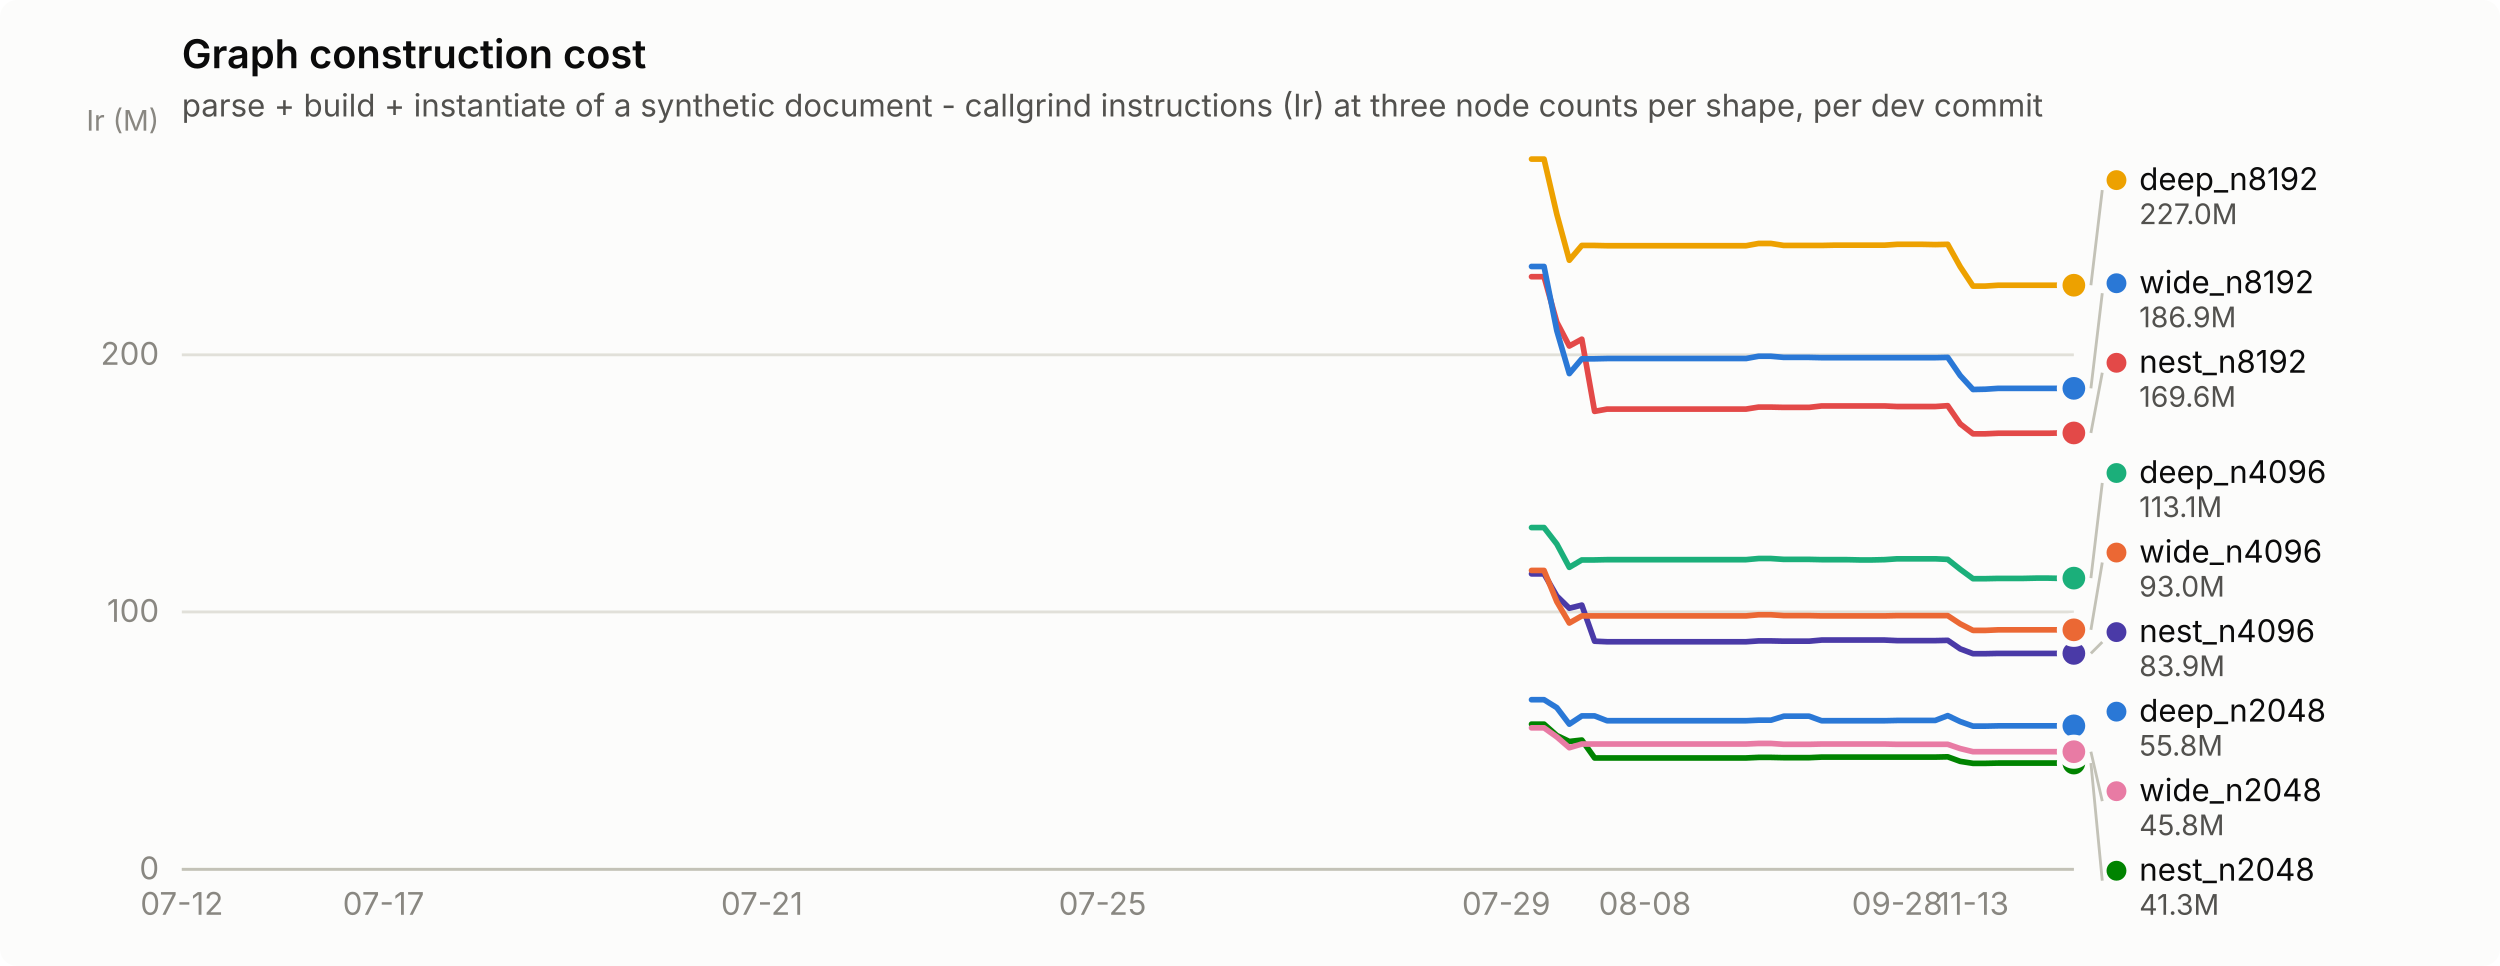
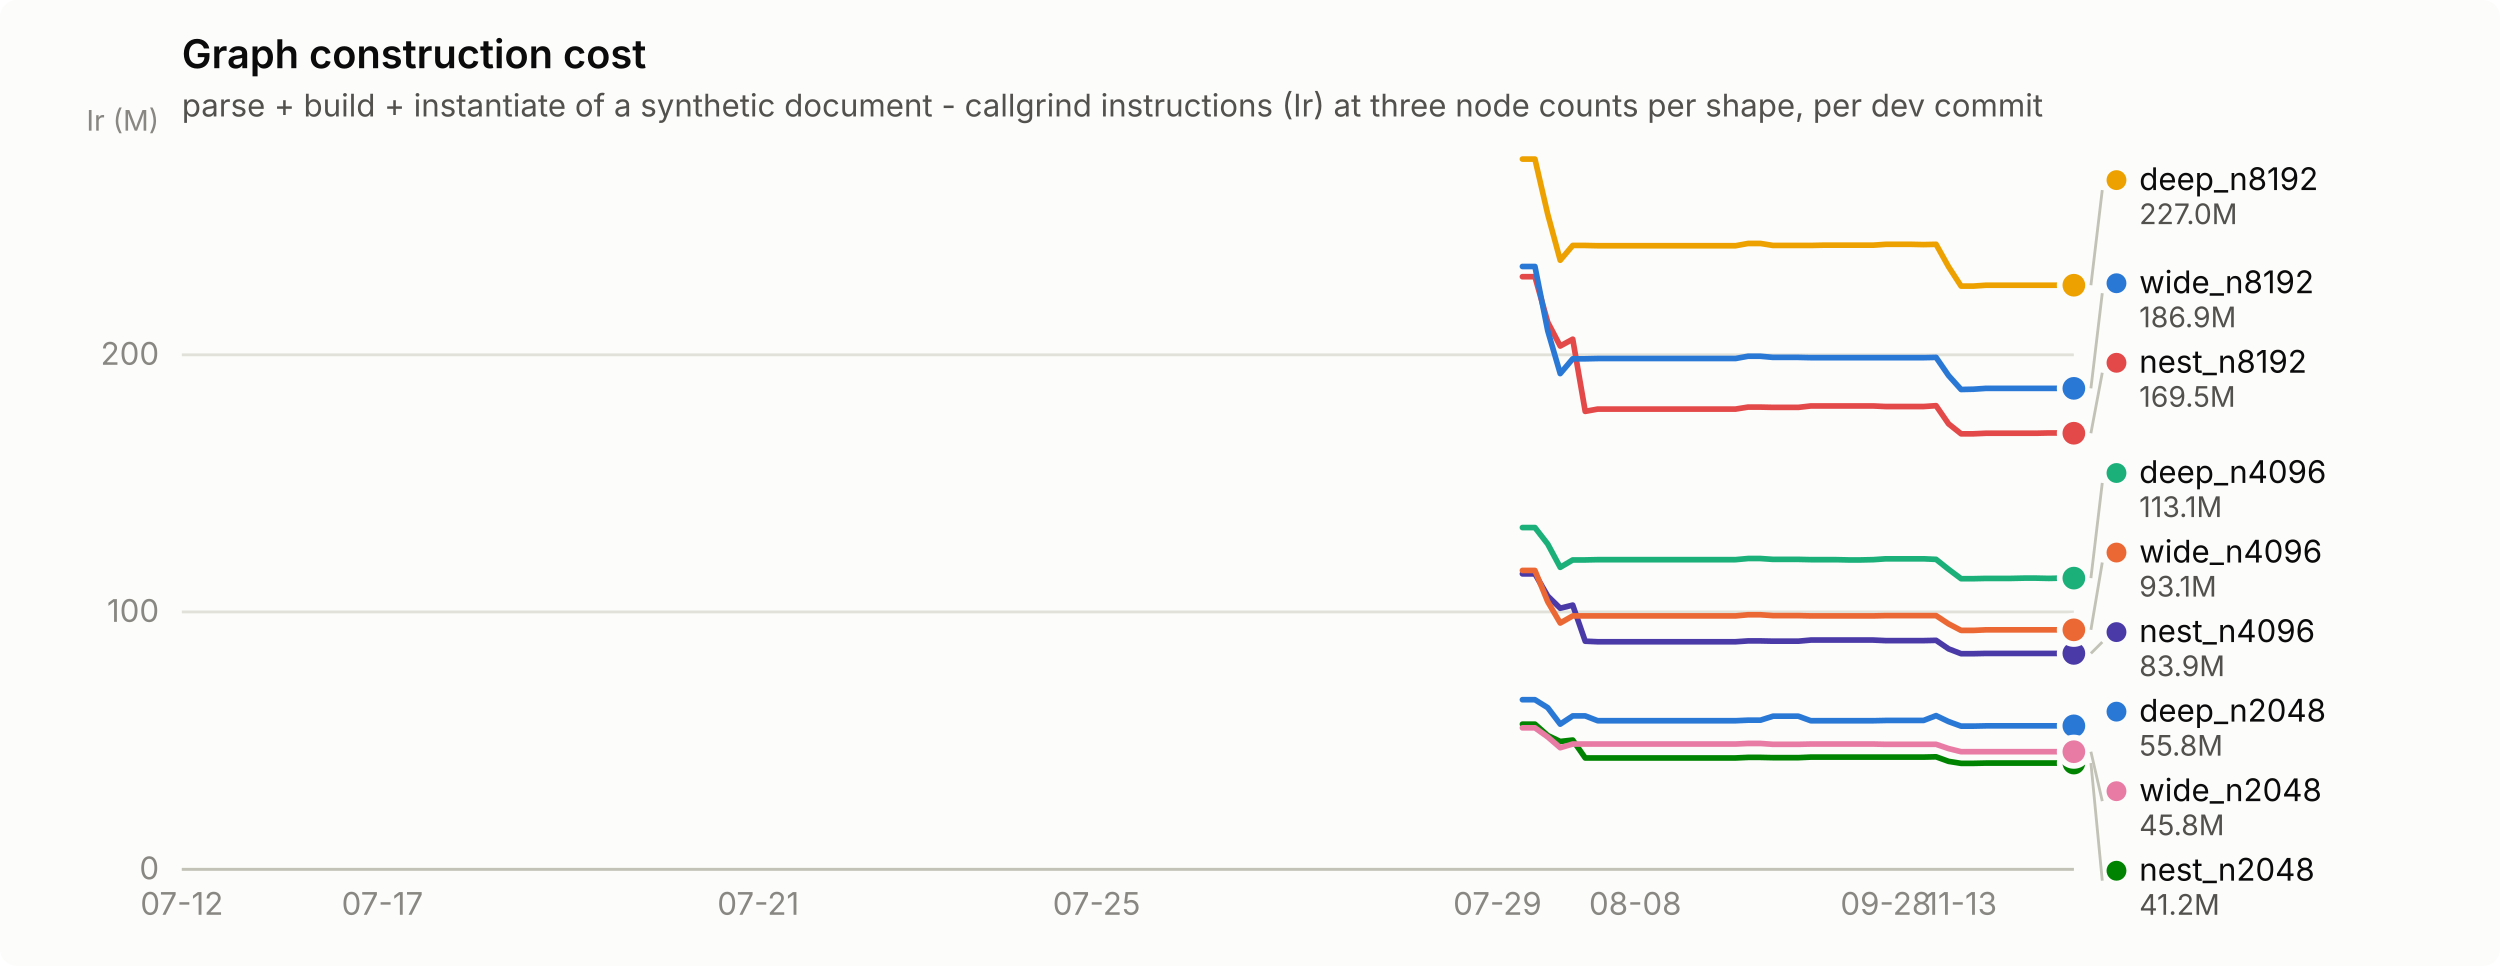
<svg xmlns="http://www.w3.org/2000/svg" width="880" height="340" viewBox="0 0 880 340" role="img" aria-label="Graph construction cost">
  <rect width="880" height="340" rx="6" fill="#fcfcfb" />
  <text x="64" y="24" font-family="system-ui, -apple-system, &quot;Segoe UI&quot;, sans-serif" font-size="14" font-weight="600" fill="#0b0b0b">Graph construction cost</text>
  <text x="64" y="41" font-family="system-ui, -apple-system, &quot;Segoe UI&quot;, sans-serif" font-size="11" fill="#52514e">parse + build + instantiate of a synthetic document - callgrind instructions (Ir) at three node counts per shape, per dev commit</text>
  <line x1="64" y1="306.0" x2="730" y2="306.0" stroke="#e1e0d9" stroke-width="1" />
  <text x="56" y="309.5" text-anchor="end" font-family="system-ui, -apple-system, &quot;Segoe UI&quot;, sans-serif" font-size="11" style="font-variant-numeric: tabular-nums" fill="#898781">0</text>
  <line x1="64" y1="215.4" x2="730" y2="215.4" stroke="#e1e0d9" stroke-width="1" />
  <text x="56" y="218.9" text-anchor="end" font-family="system-ui, -apple-system, &quot;Segoe UI&quot;, sans-serif" font-size="11" style="font-variant-numeric: tabular-nums" fill="#898781">100</text>
  <line x1="64" y1="124.9" x2="730" y2="124.9" stroke="#e1e0d9" stroke-width="1" />
  <text x="56" y="128.4" text-anchor="end" font-family="system-ui, -apple-system, &quot;Segoe UI&quot;, sans-serif" font-size="11" style="font-variant-numeric: tabular-nums" fill="#898781">200</text>
  <text x="56" y="46" text-anchor="end" font-family="system-ui, -apple-system, &quot;Segoe UI&quot;, sans-serif" font-size="10" fill="#898781">Ir (M)</text>
  <line x1="64" y1="306" x2="730" y2="306" stroke="#c3c2b7" stroke-width="1" />
  <text x="64.0" y="322" text-anchor="middle" font-family="system-ui, -apple-system, &quot;Segoe UI&quot;, sans-serif" font-size="11" style="font-variant-numeric: tabular-nums" fill="#898781">07-12</text>
-   <text x="135.0" y="322" text-anchor="middle" font-family="system-ui, -apple-system, &quot;Segoe UI&quot;, sans-serif" font-size="11" style="font-variant-numeric: tabular-nums" fill="#898781">07-17</text>
-   <text x="268.2" y="322" text-anchor="middle" font-family="system-ui, -apple-system, &quot;Segoe UI&quot;, sans-serif" font-size="11" style="font-variant-numeric: tabular-nums" fill="#898781">07-21</text>
-   <text x="388.1" y="322" text-anchor="middle" font-family="system-ui, -apple-system, &quot;Segoe UI&quot;, sans-serif" font-size="11" style="font-variant-numeric: tabular-nums" fill="#898781">07-25</text>
-   <text x="530.2" y="322" text-anchor="middle" font-family="system-ui, -apple-system, &quot;Segoe UI&quot;, sans-serif" font-size="11" style="font-variant-numeric: tabular-nums" fill="#898781">07-29</text>
-   <text x="579.0" y="322" text-anchor="middle" font-family="system-ui, -apple-system, &quot;Segoe UI&quot;, sans-serif" font-size="11" style="font-variant-numeric: tabular-nums" fill="#898781">08-08</text>
-   <text x="667.8" y="322" text-anchor="middle" font-family="system-ui, -apple-system, &quot;Segoe UI&quot;, sans-serif" font-size="11" style="font-variant-numeric: tabular-nums" fill="#898781">09-28</text>
-   <text x="694.5" y="322" text-anchor="middle" font-family="system-ui, -apple-system, &quot;Segoe UI&quot;, sans-serif" font-size="11" style="font-variant-numeric: tabular-nums" fill="#898781">11-13</text>
-   <path d="M539.1,246.3 L543.5,246.3 L548.0,249.1 L552.4,254.9 L556.8,252.0 L561.3,252.0 L565.7,253.7 L570.2,253.7 L574.6,253.7 L579.0,253.7 L583.5,253.7 L587.9,253.7 L592.4,253.7 L596.8,253.7 L601.2,253.7 L605.7,253.7 L610.1,253.7 L614.6,253.7 L619.0,253.5 L623.4,253.5 L627.9,252.1 L632.3,252.1 L636.8,252.1 L641.2,253.7 L645.6,253.7 L650.1,253.7 L654.5,253.7 L659.0,253.7 L663.4,253.7 L667.8,253.6 L672.3,253.6 L676.7,253.6 L681.2,253.6 L685.6,251.9 L690.0,254.0 L694.5,255.6 L698.9,255.6 L703.4,255.5 L707.8,255.5 L712.2,255.5 L716.7,255.5 L721.1,255.5 L725.6,255.5 L730.0,255.5" fill="none" stroke="#2a78d6" stroke-width="2" stroke-linejoin="round" stroke-linecap="round" />
+   <text x="134.6" y="322" text-anchor="middle" font-family="system-ui, -apple-system, &quot;Segoe UI&quot;, sans-serif" font-size="11" style="font-variant-numeric: tabular-nums" fill="#898781">07-17</text>
+   <text x="266.9" y="322" text-anchor="middle" font-family="system-ui, -apple-system, &quot;Segoe UI&quot;, sans-serif" font-size="11" style="font-variant-numeric: tabular-nums" fill="#898781">07-21</text>
+   <text x="386.0" y="322" text-anchor="middle" font-family="system-ui, -apple-system, &quot;Segoe UI&quot;, sans-serif" font-size="11" style="font-variant-numeric: tabular-nums" fill="#898781">07-25</text>
+   <text x="527.1" y="322" text-anchor="middle" font-family="system-ui, -apple-system, &quot;Segoe UI&quot;, sans-serif" font-size="11" style="font-variant-numeric: tabular-nums" fill="#898781">07-29</text>
+   <text x="575.6" y="322" text-anchor="middle" font-family="system-ui, -apple-system, &quot;Segoe UI&quot;, sans-serif" font-size="11" style="font-variant-numeric: tabular-nums" fill="#898781">08-08</text>
+   <text x="663.8" y="322" text-anchor="middle" font-family="system-ui, -apple-system, &quot;Segoe UI&quot;, sans-serif" font-size="11" style="font-variant-numeric: tabular-nums" fill="#898781">09-28</text>
+   <text x="690.3" y="322" text-anchor="middle" font-family="system-ui, -apple-system, &quot;Segoe UI&quot;, sans-serif" font-size="11" style="font-variant-numeric: tabular-nums" fill="#898781">11-13</text>
+   <path d="M535.9,246.3 L540.3,246.3 L544.8,249.1 L549.2,254.9 L553.6,252.0 L558.0,252.0 L562.4,253.7 L566.8,253.7 L571.2,253.7 L575.6,253.7 L580.0,253.7 L584.5,253.7 L588.9,253.7 L593.3,253.7 L597.7,253.7 L602.1,253.7 L606.5,253.7 L610.9,253.7 L615.3,253.5 L619.7,253.5 L624.1,252.1 L628.6,252.1 L633.0,252.1 L637.4,253.7 L641.8,253.7 L646.2,253.7 L650.6,253.7 L655.0,253.7 L659.4,253.7 L663.8,253.6 L668.3,253.6 L672.7,253.6 L677.1,253.6 L681.5,251.9 L685.9,254.0 L690.3,255.6 L694.7,255.6 L699.1,255.5 L703.5,255.5 L707.9,255.5 L712.4,255.5 L716.8,255.5 L721.2,255.5 L725.6,255.5 L730.0,255.5" fill="none" stroke="#2a78d6" stroke-width="2" stroke-linejoin="round" stroke-linecap="round" />
  <circle cx="730.0" cy="255.5" r="6" fill="#fcfcfb" />
  <circle cx="730.0" cy="255.5" r="4" fill="#2a78d6" />
-   <path d="M539.1,185.7 L543.5,185.7 L548.0,191.5 L552.4,199.7 L556.8,197.1 L561.3,197.1 L565.7,197.0 L570.2,197.0 L574.6,197.0 L579.0,197.0 L583.5,197.0 L587.9,197.0 L592.4,197.0 L596.8,197.0 L601.2,197.0 L605.7,197.0 L610.1,197.0 L614.6,197.0 L619.0,196.6 L623.4,196.6 L627.9,196.9 L632.3,196.9 L636.8,196.9 L641.2,197.0 L645.6,197.0 L650.1,197.0 L654.5,197.1 L659.0,197.1 L663.4,197.0 L667.8,196.7 L672.3,196.7 L676.7,196.7 L681.2,196.7 L685.6,196.9 L690.0,200.4 L694.5,203.7 L698.9,203.7 L703.4,203.6 L707.8,203.6 L712.2,203.6 L716.7,203.5 L721.1,203.5 L725.6,203.6 L730.0,203.5" fill="none" stroke="#1baf7a" stroke-width="2" stroke-linejoin="round" stroke-linecap="round" />
+   <path d="M535.9,185.7 L540.3,185.7 L544.8,191.5 L549.2,199.7 L553.6,197.1 L558.0,197.1 L562.4,197.0 L566.8,197.0 L571.2,197.0 L575.6,197.0 L580.0,197.0 L584.5,197.0 L588.9,197.0 L593.3,197.0 L597.7,197.0 L602.1,197.0 L606.5,197.0 L610.9,197.0 L615.3,196.6 L619.7,196.6 L624.1,196.9 L628.6,196.9 L633.0,196.9 L637.4,197.0 L641.8,197.0 L646.2,197.0 L650.6,197.1 L655.0,197.1 L659.4,197.0 L663.8,196.7 L668.3,196.7 L672.7,196.7 L677.1,196.7 L681.5,196.9 L685.9,200.4 L690.3,203.7 L694.7,203.7 L699.1,203.6 L703.5,203.6 L707.9,203.6 L712.4,203.5 L716.8,203.5 L721.2,203.6 L725.6,203.5 L730.0,203.5" fill="none" stroke="#1baf7a" stroke-width="2" stroke-linejoin="round" stroke-linecap="round" />
  <circle cx="730.0" cy="203.5" r="6" fill="#fcfcfb" />
  <circle cx="730.0" cy="203.5" r="4" fill="#1baf7a" />
-   <path d="M539.1,56.0 L543.5,56.0 L548.0,75.4 L552.4,91.6 L556.8,86.4 L561.3,86.4 L565.7,86.5 L570.2,86.5 L574.6,86.5 L579.0,86.5 L583.5,86.5 L587.9,86.5 L592.4,86.5 L596.8,86.5 L601.2,86.5 L605.7,86.5 L610.1,86.5 L614.6,86.5 L619.0,85.7 L623.4,85.7 L627.9,86.4 L632.3,86.4 L636.8,86.4 L641.2,86.4 L645.6,86.3 L650.1,86.3 L654.5,86.3 L659.0,86.3 L663.4,86.3 L667.8,86.0 L672.3,86.0 L676.7,86.0 L681.2,86.1 L685.6,86.0 L690.0,93.9 L694.5,100.7 L698.9,100.7 L703.4,100.4 L707.8,100.4 L712.2,100.4 L716.7,100.4 L721.1,100.4 L725.6,100.4 L730.0,100.4" fill="none" stroke="#eda100" stroke-width="2" stroke-linejoin="round" stroke-linecap="round" />
+   <path d="M535.9,56.0 L540.3,56.0 L544.8,75.4 L549.2,91.6 L553.6,86.4 L558.0,86.4 L562.4,86.5 L566.8,86.5 L571.2,86.5 L575.6,86.5 L580.0,86.5 L584.5,86.5 L588.9,86.5 L593.3,86.5 L597.7,86.5 L602.1,86.5 L606.5,86.5 L610.9,86.5 L615.3,85.7 L619.7,85.7 L624.1,86.4 L628.6,86.4 L633.0,86.4 L637.4,86.4 L641.8,86.3 L646.2,86.3 L650.6,86.3 L655.0,86.3 L659.4,86.3 L663.8,86.0 L668.3,86.0 L672.7,86.0 L677.1,86.1 L681.5,86.0 L685.9,93.9 L690.3,100.7 L694.7,100.7 L699.1,100.4 L703.5,100.4 L707.9,100.4 L712.4,100.4 L716.8,100.4 L721.2,100.4 L725.6,100.4 L730.0,100.4" fill="none" stroke="#eda100" stroke-width="2" stroke-linejoin="round" stroke-linecap="round" />
  <circle cx="730.0" cy="100.4" r="6" fill="#fcfcfb" />
  <circle cx="730.0" cy="100.4" r="4" fill="#eda100" />
-   <path d="M539.1,254.9 L543.5,254.9 L548.0,258.9 L552.4,261.0 L556.8,260.5 L561.3,266.8 L565.7,266.8 L570.2,266.8 L574.6,266.8 L579.0,266.8 L583.5,266.8 L587.9,266.8 L592.4,266.8 L596.8,266.8 L601.2,266.8 L605.7,266.8 L610.1,266.8 L614.6,266.8 L619.0,266.6 L623.4,266.6 L627.9,266.7 L632.3,266.7 L636.8,266.7 L641.2,266.5 L645.6,266.5 L650.1,266.5 L654.5,266.5 L659.0,266.5 L663.4,266.5 L667.8,266.5 L672.3,266.5 L676.7,266.5 L681.2,266.5 L685.6,266.4 L690.0,268.0 L694.5,268.7 L698.9,268.7 L703.4,268.6 L707.8,268.6 L712.2,268.6 L716.7,268.6 L721.1,268.6 L725.6,268.6 L730.0,268.6" fill="none" stroke="#008300" stroke-width="2" stroke-linejoin="round" stroke-linecap="round" />
+   <path d="M535.9,254.9 L540.3,254.9 L544.8,258.9 L549.2,261.0 L553.6,260.5 L558.0,266.8 L562.4,266.8 L566.8,266.8 L571.2,266.8 L575.6,266.8 L580.0,266.8 L584.5,266.8 L588.9,266.8 L593.3,266.8 L597.7,266.8 L602.1,266.8 L606.5,266.8 L610.9,266.8 L615.3,266.6 L619.7,266.6 L624.1,266.7 L628.6,266.7 L633.0,266.7 L637.4,266.5 L641.8,266.5 L646.2,266.5 L650.6,266.5 L655.0,266.5 L659.4,266.5 L663.8,266.5 L668.3,266.5 L672.7,266.5 L677.1,266.5 L681.5,266.4 L685.9,268.0 L690.3,268.7 L694.7,268.7 L699.1,268.6 L703.5,268.6 L707.9,268.6 L712.4,268.6 L716.8,268.6 L721.2,268.6 L725.6,268.6 L730.0,268.6" fill="none" stroke="#008300" stroke-width="2" stroke-linejoin="round" stroke-linecap="round" />
  <circle cx="730.0" cy="268.6" r="6" fill="#fcfcfb" />
  <circle cx="730.0" cy="268.6" r="4" fill="#008300" />
-   <path d="M539.1,202.0 L543.5,202.0 L548.0,209.8 L552.4,214.1 L556.8,213.0 L561.3,225.7 L565.7,225.9 L570.2,225.9 L574.6,225.9 L579.0,225.9 L583.5,225.9 L587.9,225.9 L592.4,225.9 L596.8,225.9 L601.2,225.9 L605.7,225.9 L610.1,225.9 L614.6,225.9 L619.0,225.6 L623.4,225.6 L627.9,225.7 L632.3,225.7 L636.8,225.7 L641.2,225.3 L645.6,225.3 L650.1,225.3 L654.5,225.3 L659.0,225.3 L663.4,225.3 L667.8,225.5 L672.3,225.5 L676.7,225.5 L681.2,225.5 L685.6,225.4 L690.0,228.4 L694.5,230.1 L698.9,230.1 L703.4,230.0 L707.8,230.0 L712.2,230.0 L716.7,230.0 L721.1,230.0 L725.6,230.0 L730.0,230.0" fill="none" stroke="#4a3aa7" stroke-width="2" stroke-linejoin="round" stroke-linecap="round" />
+   <path d="M535.9,202.0 L540.3,202.0 L544.8,209.8 L549.2,214.1 L553.6,213.0 L558.0,225.7 L562.4,225.9 L566.8,225.9 L571.2,225.9 L575.6,225.9 L580.0,225.9 L584.5,225.9 L588.9,225.9 L593.3,225.9 L597.7,225.9 L602.1,225.9 L606.5,225.9 L610.9,225.9 L615.3,225.6 L619.7,225.6 L624.1,225.7 L628.6,225.7 L633.0,225.7 L637.4,225.3 L641.8,225.3 L646.2,225.3 L650.6,225.3 L655.0,225.3 L659.4,225.3 L663.8,225.5 L668.3,225.5 L672.7,225.5 L677.1,225.5 L681.5,225.4 L685.9,228.4 L690.3,230.1 L694.7,230.1 L699.1,230.0 L703.5,230.0 L707.9,230.0 L712.4,230.0 L716.8,230.0 L721.2,230.0 L725.6,230.0 L730.0,230.0" fill="none" stroke="#4a3aa7" stroke-width="2" stroke-linejoin="round" stroke-linecap="round" />
  <circle cx="730.0" cy="230.0" r="6" fill="#fcfcfb" />
  <circle cx="730.0" cy="230.0" r="4" fill="#4a3aa7" />
-   <path d="M539.1,97.4 L543.5,97.4 L548.0,113.4 L552.4,121.8 L556.8,119.4 L561.3,144.8 L565.7,144.0 L570.2,144.0 L574.6,144.0 L579.0,144.0 L583.5,144.0 L587.9,144.0 L592.4,144.0 L596.8,144.0 L601.2,144.0 L605.7,144.0 L610.1,144.0 L614.6,144.0 L619.0,143.3 L623.4,143.3 L627.9,143.4 L632.3,143.4 L636.8,143.4 L641.2,142.9 L645.6,142.9 L650.1,142.9 L654.5,142.9 L659.0,142.9 L663.4,142.9 L667.8,143.1 L672.3,143.1 L676.7,143.1 L681.2,143.1 L685.6,142.8 L690.0,149.2 L694.5,152.7 L698.9,152.7 L703.4,152.5 L707.8,152.5 L712.2,152.5 L716.7,152.5 L721.1,152.5 L725.6,152.4 L730.0,152.4" fill="none" stroke="#e34948" stroke-width="2" stroke-linejoin="round" stroke-linecap="round" />
-   <circle cx="730.0" cy="152.4" r="6" fill="#fcfcfb" />
-   <circle cx="730.0" cy="152.4" r="4" fill="#e34948" />
-   <path d="M539.1,256.2 L543.5,256.2 L548.0,259.4 L552.4,263.2 L556.8,261.9 L561.3,261.9 L565.7,261.9 L570.2,261.9 L574.6,261.9 L579.0,261.9 L583.5,261.9 L587.9,261.9 L592.4,261.9 L596.8,261.9 L601.2,261.9 L605.7,261.9 L610.1,261.9 L614.6,261.9 L619.0,261.7 L623.4,261.7 L627.9,262.0 L632.3,262.0 L636.8,262.0 L641.2,261.9 L645.6,261.9 L650.1,261.9 L654.5,261.9 L659.0,261.9 L663.4,261.9 L667.8,262.0 L672.3,262.0 L676.7,262.0 L681.2,262.0 L685.6,262.0 L690.0,263.5 L694.5,264.6 L698.9,264.6 L703.4,264.6 L707.8,264.6 L712.2,264.6 L716.7,264.6 L721.1,264.6 L725.6,264.6 L730.0,264.6" fill="none" stroke="#e87ba4" stroke-width="2" stroke-linejoin="round" stroke-linecap="round" />
+   <path d="M535.9,97.4 L540.3,97.4 L544.8,113.4 L549.2,121.8 L553.6,119.4 L558.0,144.8 L562.4,144.0 L566.8,144.0 L571.2,144.0 L575.6,144.0 L580.0,144.0 L584.5,144.0 L588.9,144.0 L593.3,144.0 L597.7,144.0 L602.1,144.0 L606.5,144.0 L610.9,144.0 L615.3,143.3 L619.7,143.3 L624.1,143.4 L628.6,143.4 L633.0,143.4 L637.4,142.9 L641.8,142.9 L646.2,142.9 L650.6,142.9 L655.0,142.9 L659.4,142.9 L663.8,143.1 L668.3,143.1 L672.7,143.1 L677.1,143.1 L681.5,142.8 L685.9,149.2 L690.3,152.7 L694.7,152.7 L699.1,152.5 L703.5,152.5 L707.9,152.5 L712.4,152.5 L716.8,152.5 L721.2,152.4 L725.6,152.4 L730.0,152.5" fill="none" stroke="#e34948" stroke-width="2" stroke-linejoin="round" stroke-linecap="round" />
+   <circle cx="730.0" cy="152.5" r="6" fill="#fcfcfb" />
+   <circle cx="730.0" cy="152.5" r="4" fill="#e34948" />
+   <path d="M535.9,256.2 L540.3,256.2 L544.8,259.4 L549.2,263.2 L553.6,261.9 L558.0,261.9 L562.4,261.9 L566.8,261.9 L571.2,261.9 L575.6,261.9 L580.0,261.9 L584.5,261.9 L588.9,261.9 L593.3,261.9 L597.7,261.9 L602.1,261.9 L606.5,261.9 L610.9,261.9 L615.3,261.7 L619.7,261.7 L624.1,262.0 L628.6,262.0 L633.0,262.0 L637.4,261.9 L641.8,261.9 L646.2,261.9 L650.6,261.9 L655.0,261.9 L659.4,261.9 L663.8,262.0 L668.3,262.0 L672.7,262.0 L677.1,262.0 L681.5,262.0 L685.9,263.5 L690.3,264.6 L694.7,264.6 L699.1,264.6 L703.5,264.6 L707.9,264.6 L712.4,264.6 L716.8,264.6 L721.2,264.6 L725.6,264.6 L730.0,264.6" fill="none" stroke="#e87ba4" stroke-width="2" stroke-linejoin="round" stroke-linecap="round" />
  <circle cx="730.0" cy="264.6" r="6" fill="#fcfcfb" />
  <circle cx="730.0" cy="264.6" r="4" fill="#e87ba4" />
-   <path d="M539.1,200.8 L543.5,200.8 L548.0,211.8 L552.4,219.3 L556.8,216.8 L561.3,216.8 L565.7,216.8 L570.2,216.8 L574.6,216.8 L579.0,216.8 L583.5,216.8 L587.9,216.8 L592.4,216.8 L596.8,216.8 L601.2,216.8 L605.7,216.8 L610.1,216.8 L614.6,216.8 L619.0,216.4 L623.4,216.4 L627.9,216.7 L632.3,216.7 L636.8,216.7 L641.2,216.8 L645.6,216.8 L650.1,216.8 L654.5,216.8 L659.0,216.8 L663.4,216.8 L667.8,216.7 L672.3,216.7 L676.7,216.7 L681.2,216.7 L685.6,216.7 L690.0,219.6 L694.5,221.9 L698.9,221.9 L703.4,221.7 L707.8,221.7 L712.2,221.7 L716.7,221.7 L721.1,221.7 L725.6,221.7 L730.0,221.7" fill="none" stroke="#eb6834" stroke-width="2" stroke-linejoin="round" stroke-linecap="round" />
+   <path d="M535.9,200.8 L540.3,200.8 L544.8,211.8 L549.2,219.3 L553.6,216.8 L558.0,216.8 L562.4,216.8 L566.8,216.8 L571.2,216.8 L575.6,216.8 L580.0,216.8 L584.5,216.8 L588.9,216.8 L593.3,216.8 L597.7,216.8 L602.1,216.8 L606.5,216.8 L610.9,216.8 L615.3,216.4 L619.7,216.4 L624.1,216.7 L628.6,216.7 L633.0,216.7 L637.4,216.8 L641.8,216.8 L646.2,216.8 L650.6,216.8 L655.0,216.8 L659.4,216.8 L663.8,216.7 L668.3,216.7 L672.7,216.7 L677.1,216.7 L681.5,216.7 L685.9,219.6 L690.3,221.9 L694.7,221.9 L699.1,221.7 L703.5,221.7 L707.9,221.7 L712.4,221.7 L716.8,221.7 L721.2,221.7 L725.6,221.7 L730.0,221.7" fill="none" stroke="#eb6834" stroke-width="2" stroke-linejoin="round" stroke-linecap="round" />
  <circle cx="730.0" cy="221.7" r="6" fill="#fcfcfb" />
  <circle cx="730.0" cy="221.7" r="4" fill="#eb6834" />
-   <path d="M539.1,93.8 L543.5,93.8 L548.0,116.4 L552.4,131.5 L556.8,126.3 L561.3,126.3 L565.7,126.2 L570.2,126.2 L574.6,126.2 L579.0,126.2 L583.5,126.2 L587.9,126.2 L592.4,126.2 L596.8,126.2 L601.2,126.2 L605.7,126.2 L610.1,126.2 L614.6,126.2 L619.0,125.4 L623.4,125.4 L627.9,125.8 L632.3,125.8 L636.8,125.8 L641.2,125.9 L645.6,125.9 L650.1,125.9 L654.5,125.9 L659.0,125.9 L663.4,125.9 L667.8,125.9 L672.3,125.9 L676.7,125.9 L681.2,125.9 L685.6,125.8 L690.0,132.2 L694.5,137.1 L698.9,137.0 L703.4,136.7 L707.8,136.7 L712.2,136.7 L716.7,136.7 L721.1,136.7 L725.6,136.7 L730.0,136.7" fill="none" stroke="#2a78d6" stroke-width="2" stroke-linejoin="round" stroke-linecap="round" />
+   <path d="M535.9,93.8 L540.3,93.8 L544.8,116.4 L549.2,131.5 L553.6,126.3 L558.0,126.3 L562.4,126.2 L566.8,126.2 L571.2,126.2 L575.6,126.2 L580.0,126.2 L584.5,126.2 L588.9,126.2 L593.3,126.2 L597.7,126.2 L602.1,126.2 L606.5,126.2 L610.9,126.2 L615.3,125.4 L619.7,125.4 L624.1,125.8 L628.6,125.8 L633.0,125.8 L637.4,125.9 L641.8,125.9 L646.2,125.9 L650.6,125.9 L655.0,125.9 L659.4,125.9 L663.8,125.9 L668.3,125.9 L672.7,125.9 L677.1,125.9 L681.5,125.8 L685.9,132.2 L690.3,137.1 L694.7,137.0 L699.1,136.7 L703.5,136.7 L707.9,136.7 L712.4,136.7 L716.8,136.7 L721.2,136.7 L725.6,136.7 L730.0,136.7" fill="none" stroke="#2a78d6" stroke-width="2" stroke-linejoin="round" stroke-linecap="round" />
  <circle cx="730.0" cy="136.7" r="6" fill="#fcfcfb" />
  <circle cx="730.0" cy="136.7" r="4" fill="#2a78d6" />
  <line x1="736.0" y1="100.4" x2="740.0" y2="66.9" stroke="#c3c2b7" stroke-width="1" />
  <circle cx="745.0" cy="63.4" r="3.5" fill="#eda100" />
  <text x="753.0" y="66.9" font-family="system-ui, -apple-system, &quot;Segoe UI&quot;, sans-serif" font-size="11" fill="#0b0b0b">deep_n8192</text>
  <text x="753.0" y="78.9" font-family="system-ui, -apple-system, &quot;Segoe UI&quot;, sans-serif" font-size="10" style="font-variant-numeric: tabular-nums" fill="#52514e">227.0M</text>
  <line x1="736.0" y1="136.7" x2="740.0" y2="103.2" stroke="#c3c2b7" stroke-width="1" />
  <circle cx="745.0" cy="99.7" r="3.5" fill="#2a78d6" />
  <text x="753.0" y="103.2" font-family="system-ui, -apple-system, &quot;Segoe UI&quot;, sans-serif" font-size="11" fill="#0b0b0b">wide_n8192</text>
  <text x="753.0" y="115.2" font-family="system-ui, -apple-system, &quot;Segoe UI&quot;, sans-serif" font-size="10" style="font-variant-numeric: tabular-nums" fill="#52514e">186.9M</text>
-   <line x1="736.0" y1="152.4" x2="740.0" y2="131.2" stroke="#c3c2b7" stroke-width="1" />
+   <line x1="736.0" y1="152.5" x2="740.0" y2="131.2" stroke="#c3c2b7" stroke-width="1" />
  <circle cx="745.0" cy="127.7" r="3.5" fill="#e34948" />
  <text x="753.0" y="131.2" font-family="system-ui, -apple-system, &quot;Segoe UI&quot;, sans-serif" font-size="11" fill="#0b0b0b">nest_n8192</text>
-   <text x="753.0" y="143.2" font-family="system-ui, -apple-system, &quot;Segoe UI&quot;, sans-serif" font-size="10" style="font-variant-numeric: tabular-nums" fill="#52514e">169.6M</text>
+   <text x="753.0" y="143.2" font-family="system-ui, -apple-system, &quot;Segoe UI&quot;, sans-serif" font-size="10" style="font-variant-numeric: tabular-nums" fill="#52514e">169.5M</text>
  <line x1="736.0" y1="203.5" x2="740.0" y2="170.0" stroke="#c3c2b7" stroke-width="1" />
  <circle cx="745.0" cy="166.5" r="3.5" fill="#1baf7a" />
  <text x="753.0" y="170.0" font-family="system-ui, -apple-system, &quot;Segoe UI&quot;, sans-serif" font-size="11" fill="#0b0b0b">deep_n4096</text>
  <text x="753.0" y="182.0" font-family="system-ui, -apple-system, &quot;Segoe UI&quot;, sans-serif" font-size="10" style="font-variant-numeric: tabular-nums" fill="#52514e">113.1M</text>
  <line x1="736.0" y1="221.7" x2="740.0" y2="198.0" stroke="#c3c2b7" stroke-width="1" />
  <circle cx="745.0" cy="194.5" r="3.5" fill="#eb6834" />
  <text x="753.0" y="198.0" font-family="system-ui, -apple-system, &quot;Segoe UI&quot;, sans-serif" font-size="11" fill="#0b0b0b">wide_n4096</text>
-   <text x="753.0" y="210.0" font-family="system-ui, -apple-system, &quot;Segoe UI&quot;, sans-serif" font-size="10" style="font-variant-numeric: tabular-nums" fill="#52514e">93.0M</text>
+   <text x="753.0" y="210.0" font-family="system-ui, -apple-system, &quot;Segoe UI&quot;, sans-serif" font-size="10" style="font-variant-numeric: tabular-nums" fill="#52514e">93.1M</text>
  <line x1="736.0" y1="230.0" x2="740.0" y2="226.0" stroke="#c3c2b7" stroke-width="1" />
  <circle cx="745.0" cy="222.5" r="3.5" fill="#4a3aa7" />
  <text x="753.0" y="226.0" font-family="system-ui, -apple-system, &quot;Segoe UI&quot;, sans-serif" font-size="11" fill="#0b0b0b">nest_n4096</text>
  <text x="753.0" y="238.0" font-family="system-ui, -apple-system, &quot;Segoe UI&quot;, sans-serif" font-size="10" style="font-variant-numeric: tabular-nums" fill="#52514e">83.9M</text>
  <circle cx="745.0" cy="250.5" r="3.5" fill="#2a78d6" />
  <text x="753.0" y="254.0" font-family="system-ui, -apple-system, &quot;Segoe UI&quot;, sans-serif" font-size="11" fill="#0b0b0b">deep_n2048</text>
  <text x="753.0" y="266.0" font-family="system-ui, -apple-system, &quot;Segoe UI&quot;, sans-serif" font-size="10" style="font-variant-numeric: tabular-nums" fill="#52514e">55.8M</text>
  <line x1="736.0" y1="264.6" x2="740.0" y2="282.0" stroke="#c3c2b7" stroke-width="1" />
  <circle cx="745.0" cy="278.5" r="3.5" fill="#e87ba4" />
  <text x="753.0" y="282.0" font-family="system-ui, -apple-system, &quot;Segoe UI&quot;, sans-serif" font-size="11" fill="#0b0b0b">wide_n2048</text>
  <text x="753.0" y="294.0" font-family="system-ui, -apple-system, &quot;Segoe UI&quot;, sans-serif" font-size="10" style="font-variant-numeric: tabular-nums" fill="#52514e">45.8M</text>
  <line x1="736.0" y1="268.6" x2="740.0" y2="310.0" stroke="#c3c2b7" stroke-width="1" />
  <circle cx="745.0" cy="306.5" r="3.5" fill="#008300" />
  <text x="753.0" y="310.0" font-family="system-ui, -apple-system, &quot;Segoe UI&quot;, sans-serif" font-size="11" fill="#0b0b0b">nest_n2048</text>
-   <text x="753.0" y="322.0" font-family="system-ui, -apple-system, &quot;Segoe UI&quot;, sans-serif" font-size="10" style="font-variant-numeric: tabular-nums" fill="#52514e">41.3M</text>
+   <text x="753.0" y="322.0" font-family="system-ui, -apple-system, &quot;Segoe UI&quot;, sans-serif" font-size="10" style="font-variant-numeric: tabular-nums" fill="#52514e">41.2M</text>
</svg>
